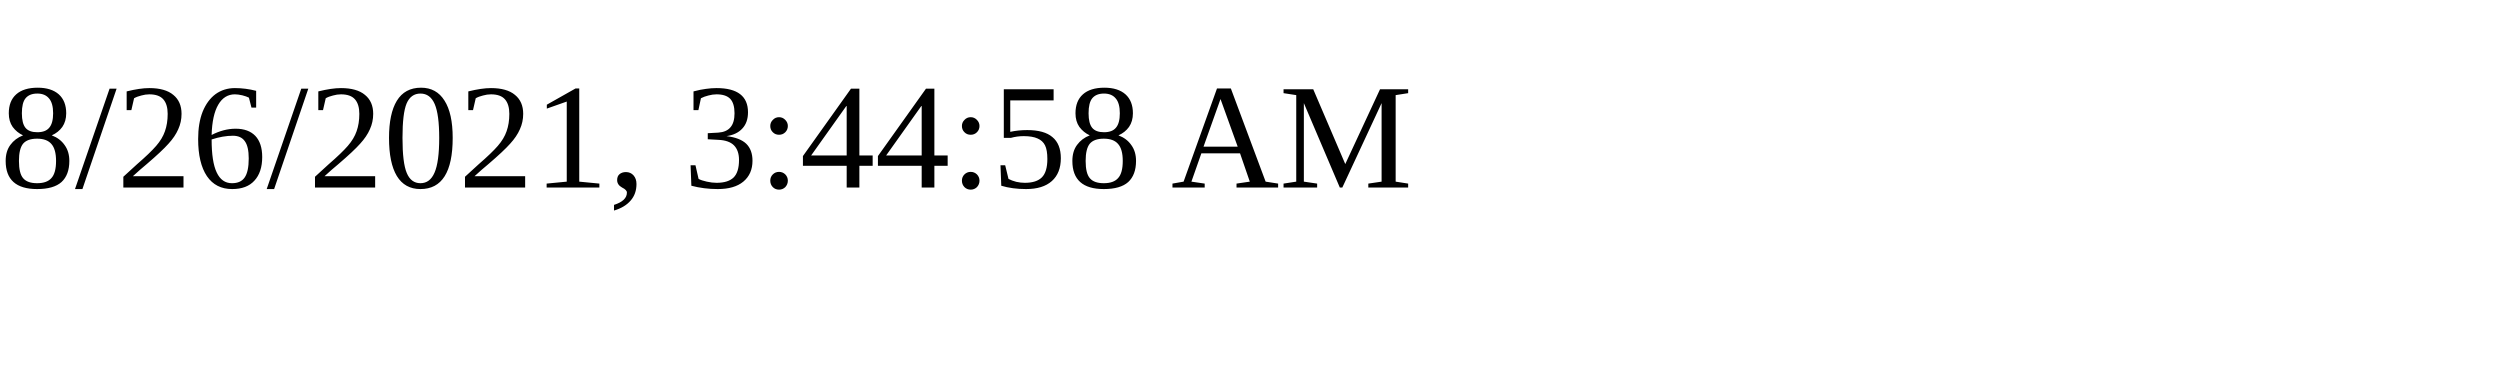
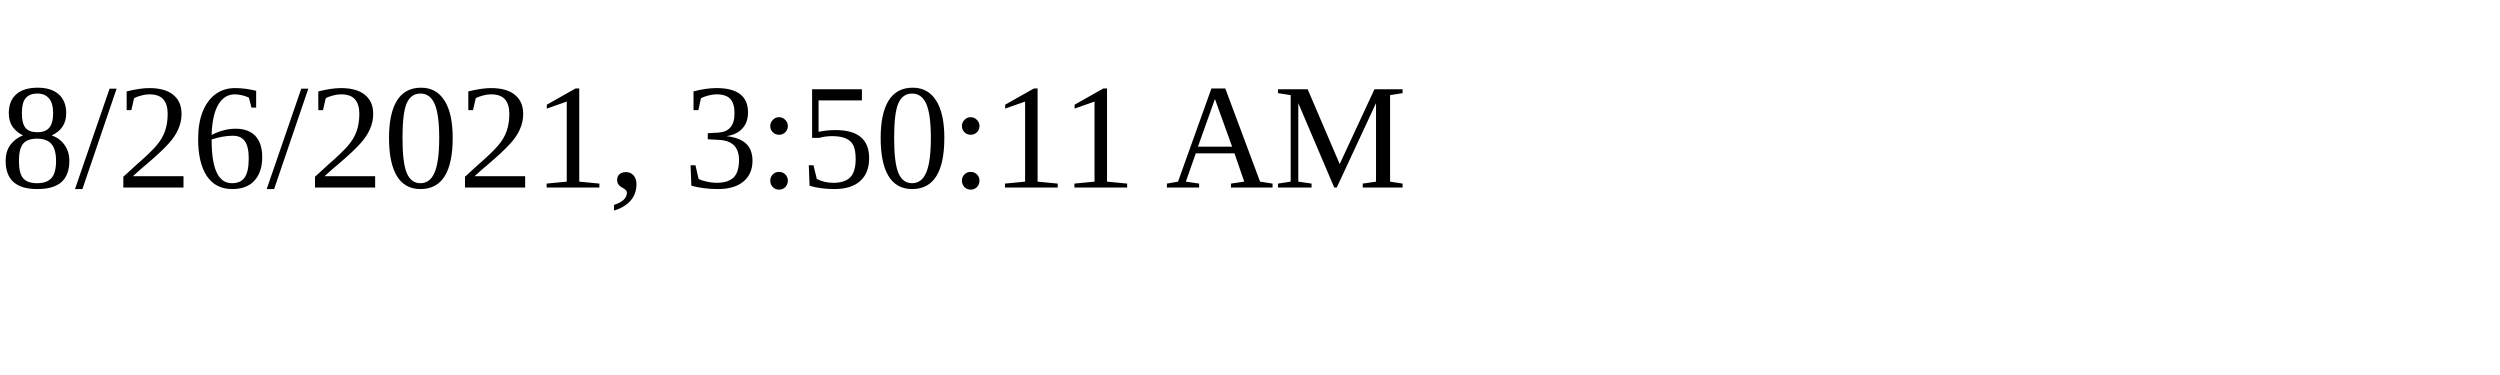
<svg xmlns="http://www.w3.org/2000/svg" height="30" width="200">
-   <text x="0" y="15">8/26/2021, 3:44:58 AM</text>
+   <text x="0" y="15">8/26/2021, 3:50:11 AM</text>
</svg>
